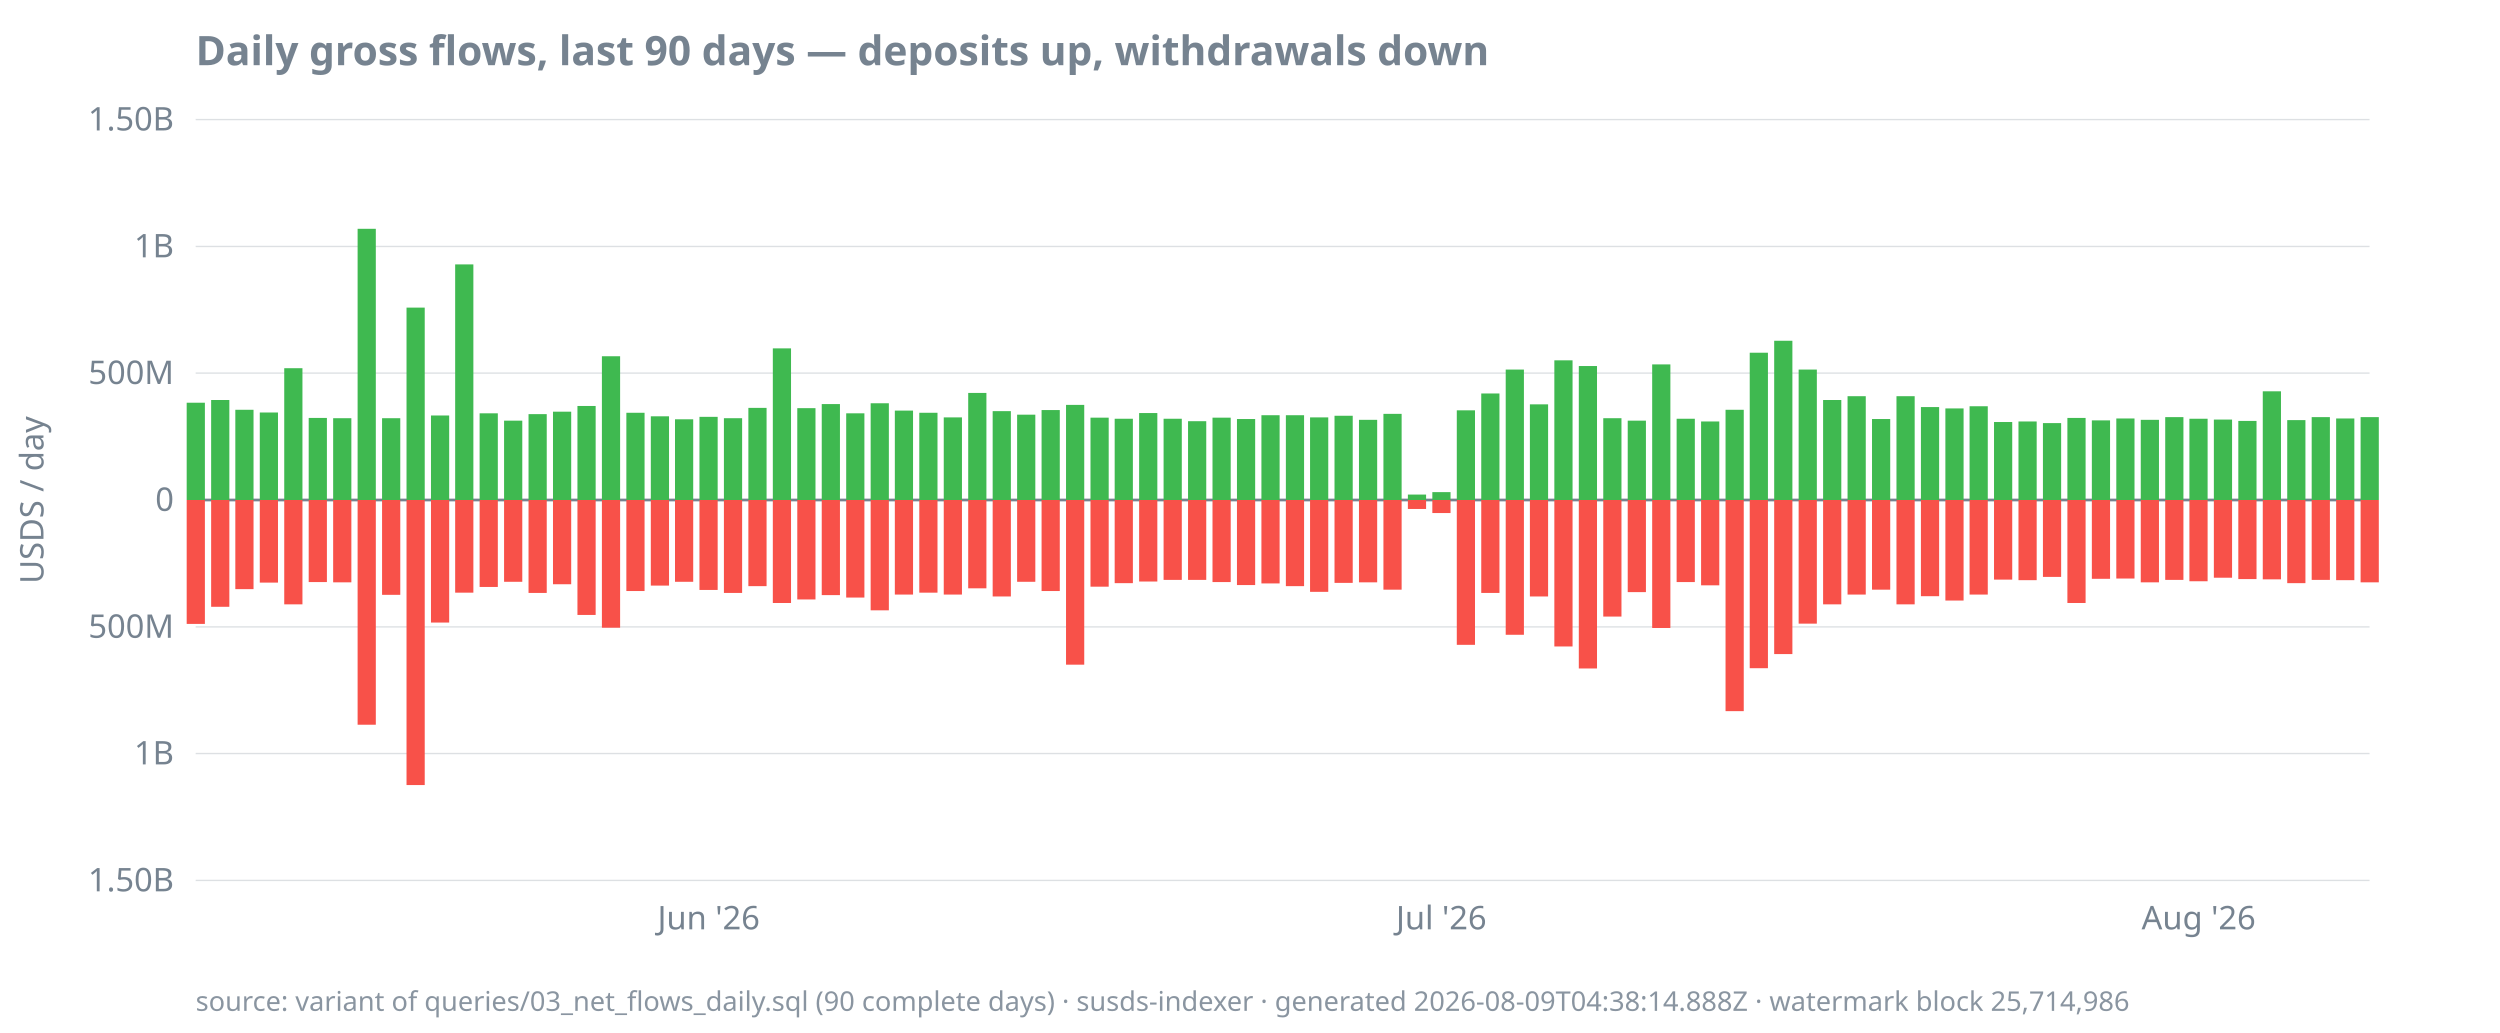
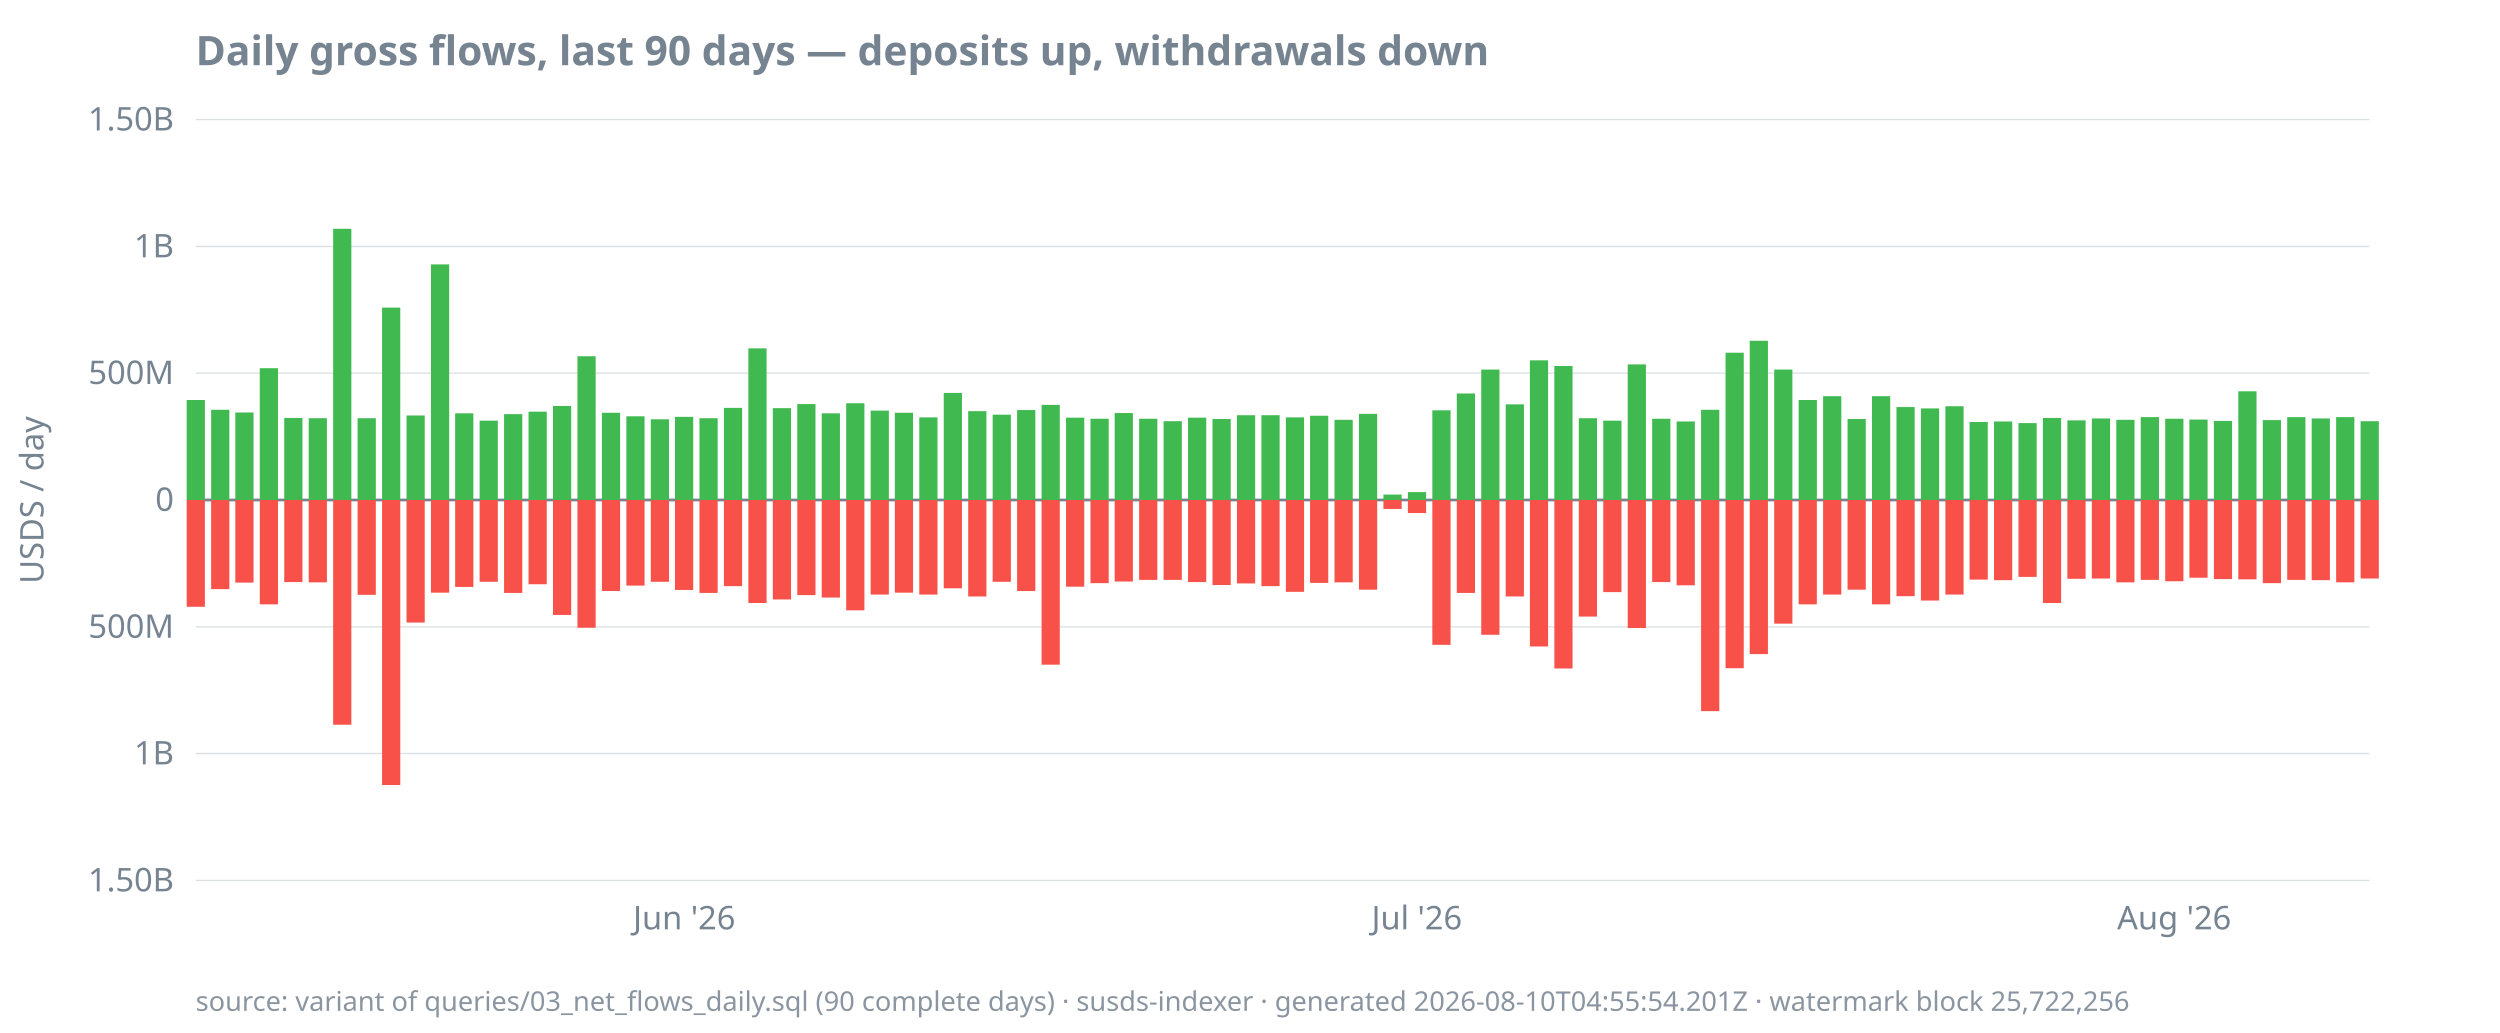
<svg xmlns="http://www.w3.org/2000/svg" width="920" height="380" viewBox="0 0 920 380">
  <style>
  text { font-family: ui-sans-serif, system-ui, sans-serif; font-size: 12px; fill: #768390; }
  .title { font-size: 15px; font-weight: 600; fill: #768390; }
  .footer { font-size: 10px; fill: #768390; opacity: 0.85; }
  .axis { stroke: #768390; stroke-width: 1; }
  .grid { stroke: #768390; stroke-width: 0.5; opacity: 0.25; }
  .line { stroke: #4493f8; stroke-width: 1.8; fill: none; }
  .pos { fill: #3fb950; }
  .neg { fill: #f85149; }
  @media (prefers-color-scheme: dark) {
    text, .title, .footer { fill: #9198a1; }
  }
</style>
  <text class="title" x="72" y="24">Daily gross flows, last 90 days — deposits up, withdrawals down</text>
  <text transform="rotate(-90)" x="-184" y="16" text-anchor="middle">USDS / day</text>
  <line class="grid" x1="72" x2="872" y1="324.0" y2="324.0" />
  <line class="grid" x1="72" x2="872" y1="277.3" y2="277.3" />
  <line class="grid" x1="72" x2="872" y1="230.7" y2="230.7" />
  <line class="grid" x1="72" x2="872" y1="184.0" y2="184.0" />
  <line class="grid" x1="72" x2="872" y1="137.3" y2="137.3" />
  <line class="grid" x1="72" x2="872" y1="90.7" y2="90.7" />
  <line class="grid" x1="72" x2="872" y1="44.0" y2="44.0" />
  <line class="axis" x1="72" x2="872" y1="184.0" y2="184.0" />
  <text x="64" y="328.0" text-anchor="end">1.50B</text>
  <text x="64" y="281.3" text-anchor="end">1B</text>
  <text x="64" y="234.7" text-anchor="end">500M</text>
  <text x="64" y="188.0" text-anchor="end">0</text>
  <text x="64" y="141.3" text-anchor="end">500M</text>
  <text x="64" y="94.7" text-anchor="end">1B</text>
  <text x="64" y="48.0" text-anchor="end">1.50B</text>
-   <text x="260.8" y="342" text-anchor="middle">Jun '26</text>
-   <text x="530.4" y="342" text-anchor="middle">Jul '26</text>
-   <text x="809.1" y="342" text-anchor="middle">Aug '26</text>
-   <rect class="pos" x="68.7" y="148.2" width="6.7" height="35.8" />
-   <rect class="neg" x="68.7" y="184.0" width="6.7" height="45.6" />
-   <rect class="pos" x="77.7" y="147.2" width="6.7" height="36.8" />
-   <rect class="neg" x="77.7" y="184.0" width="6.7" height="39.3" />
-   <rect class="pos" x="86.6" y="150.8" width="6.7" height="33.2" />
-   <rect class="neg" x="86.6" y="184.0" width="6.7" height="32.8" />
-   <rect class="pos" x="95.6" y="151.8" width="6.7" height="32.2" />
-   <rect class="neg" x="95.6" y="184.0" width="6.7" height="30.4" />
-   <rect class="pos" x="104.6" y="135.5" width="6.7" height="48.5" />
-   <rect class="neg" x="104.6" y="184.0" width="6.7" height="38.4" />
-   <rect class="pos" x="113.6" y="153.8" width="6.7" height="30.2" />
-   <rect class="neg" x="113.6" y="184.0" width="6.7" height="30.2" />
-   <rect class="pos" x="122.6" y="153.9" width="6.7" height="30.1" />
-   <rect class="neg" x="122.6" y="184.0" width="6.7" height="30.3" />
-   <rect class="pos" x="131.6" y="84.2" width="6.7" height="99.8" />
-   <rect class="neg" x="131.6" y="184.0" width="6.7" height="82.7" />
-   <rect class="pos" x="140.6" y="153.9" width="6.7" height="30.1" />
-   <rect class="neg" x="140.6" y="184.0" width="6.7" height="34.9" />
-   <rect class="pos" x="149.6" y="113.2" width="6.7" height="70.8" />
-   <rect class="neg" x="149.6" y="184.0" width="6.7" height="104.9" />
-   <rect class="pos" x="158.6" y="152.9" width="6.7" height="31.1" />
-   <rect class="neg" x="158.6" y="184.0" width="6.7" height="45.1" />
-   <rect class="pos" x="167.5" y="97.3" width="6.7" height="86.7" />
-   <rect class="neg" x="167.5" y="184.0" width="6.7" height="34.1" />
-   <rect class="pos" x="176.5" y="152.1" width="6.7" height="31.9" />
-   <rect class="neg" x="176.5" y="184.0" width="6.7" height="32.0" />
-   <rect class="pos" x="185.5" y="154.8" width="6.7" height="29.2" />
-   <rect class="neg" x="185.5" y="184.0" width="6.7" height="30.1" />
-   <rect class="pos" x="194.5" y="152.4" width="6.7" height="31.6" />
-   <rect class="neg" x="194.5" y="184.0" width="6.7" height="34.2" />
-   <rect class="pos" x="203.5" y="151.5" width="6.7" height="32.5" />
-   <rect class="neg" x="203.5" y="184.0" width="6.7" height="31.0" />
-   <rect class="pos" x="212.5" y="149.4" width="6.7" height="34.6" />
-   <rect class="neg" x="212.5" y="184.0" width="6.7" height="42.3" />
-   <rect class="pos" x="221.5" y="131.1" width="6.7" height="52.9" />
-   <rect class="neg" x="221.5" y="184.0" width="6.7" height="47.0" />
-   <rect class="pos" x="230.5" y="151.9" width="6.7" height="32.1" />
-   <rect class="neg" x="230.5" y="184.0" width="6.7" height="33.5" />
-   <rect class="pos" x="239.5" y="153.2" width="6.7" height="30.8" />
-   <rect class="neg" x="239.5" y="184.0" width="6.7" height="31.5" />
-   <rect class="pos" x="248.4" y="154.3" width="6.7" height="29.7" />
-   <rect class="neg" x="248.4" y="184.0" width="6.7" height="30.1" />
-   <rect class="pos" x="257.4" y="153.4" width="6.7" height="30.6" />
-   <rect class="neg" x="257.4" y="184.0" width="6.7" height="33.1" />
-   <rect class="pos" x="266.4" y="153.9" width="6.7" height="30.1" />
-   <rect class="neg" x="266.4" y="184.0" width="6.7" height="34.2" />
-   <rect class="pos" x="275.4" y="150.1" width="6.7" height="33.9" />
-   <rect class="neg" x="275.4" y="184.0" width="6.7" height="31.7" />
-   <rect class="pos" x="284.4" y="128.2" width="6.7" height="55.8" />
-   <rect class="neg" x="284.4" y="184.0" width="6.7" height="37.9" />
-   <rect class="pos" x="293.4" y="150.2" width="6.7" height="33.8" />
-   <rect class="neg" x="293.4" y="184.0" width="6.7" height="36.6" />
-   <rect class="pos" x="302.4" y="148.7" width="6.7" height="35.3" />
-   <rect class="neg" x="302.4" y="184.0" width="6.7" height="35.0" />
-   <rect class="pos" x="311.4" y="152.1" width="6.7" height="31.9" />
-   <rect class="neg" x="311.4" y="184.0" width="6.7" height="35.9" />
-   <rect class="pos" x="320.4" y="148.4" width="6.7" height="35.6" />
-   <rect class="neg" x="320.4" y="184.0" width="6.7" height="40.6" />
-   <rect class="pos" x="329.3" y="151.1" width="6.7" height="32.9" />
-   <rect class="neg" x="329.3" y="184.0" width="6.7" height="34.8" />
-   <rect class="pos" x="338.3" y="151.9" width="6.7" height="32.1" />
-   <rect class="neg" x="338.3" y="184.0" width="6.7" height="34.1" />
-   <rect class="pos" x="347.3" y="153.6" width="6.7" height="30.4" />
-   <rect class="neg" x="347.3" y="184.0" width="6.7" height="34.8" />
-   <rect class="pos" x="356.3" y="144.6" width="6.7" height="39.4" />
-   <rect class="neg" x="356.3" y="184.0" width="6.7" height="32.5" />
-   <rect class="pos" x="365.3" y="151.3" width="6.7" height="32.7" />
-   <rect class="neg" x="365.3" y="184.0" width="6.7" height="35.5" />
-   <rect class="pos" x="374.3" y="152.6" width="6.7" height="31.4" />
-   <rect class="neg" x="374.3" y="184.0" width="6.7" height="30.1" />
-   <rect class="pos" x="383.3" y="150.9" width="6.7" height="33.1" />
-   <rect class="neg" x="383.3" y="184.0" width="6.7" height="33.5" />
-   <rect class="pos" x="392.3" y="149.0" width="6.7" height="35.0" />
-   <rect class="neg" x="392.3" y="184.0" width="6.7" height="60.6" />
-   <rect class="pos" x="401.3" y="153.7" width="6.7" height="30.3" />
-   <rect class="neg" x="401.3" y="184.0" width="6.7" height="31.9" />
-   <rect class="pos" x="410.2" y="154.1" width="6.7" height="29.9" />
-   <rect class="neg" x="410.2" y="184.0" width="6.7" height="30.6" />
-   <rect class="pos" x="419.2" y="152.0" width="6.7" height="32.0" />
-   <rect class="neg" x="419.2" y="184.0" width="6.7" height="30.0" />
-   <rect class="pos" x="428.2" y="154.1" width="6.7" height="29.9" />
+   <text x="251.8" y="342" text-anchor="middle">Jun '26</text>
+   <text x="521.4" y="342" text-anchor="middle">Jul '26</text>
+   <text x="800.1" y="342" text-anchor="middle">Aug '26</text>
+   <rect class="pos" x="68.7" y="147.2" width="6.7" height="36.8" />
+   <rect class="neg" x="68.7" y="184.0" width="6.7" height="39.3" />
+   <rect class="pos" x="77.7" y="150.8" width="6.7" height="33.2" />
+   <rect class="neg" x="77.7" y="184.0" width="6.7" height="32.8" />
+   <rect class="pos" x="86.6" y="151.8" width="6.7" height="32.2" />
+   <rect class="neg" x="86.6" y="184.0" width="6.7" height="30.4" />
+   <rect class="pos" x="95.6" y="135.5" width="6.7" height="48.5" />
+   <rect class="neg" x="95.6" y="184.0" width="6.7" height="38.4" />
+   <rect class="pos" x="104.6" y="153.8" width="6.7" height="30.2" />
+   <rect class="neg" x="104.6" y="184.0" width="6.7" height="30.2" />
+   <rect class="pos" x="113.6" y="153.9" width="6.7" height="30.1" />
+   <rect class="neg" x="113.6" y="184.0" width="6.7" height="30.3" />
+   <rect class="pos" x="122.6" y="84.2" width="6.7" height="99.8" />
+   <rect class="neg" x="122.6" y="184.0" width="6.7" height="82.7" />
+   <rect class="pos" x="131.6" y="153.9" width="6.7" height="30.1" />
+   <rect class="neg" x="131.6" y="184.0" width="6.7" height="34.9" />
+   <rect class="pos" x="140.6" y="113.2" width="6.7" height="70.8" />
+   <rect class="neg" x="140.6" y="184.0" width="6.7" height="104.9" />
+   <rect class="pos" x="149.6" y="152.9" width="6.7" height="31.1" />
+   <rect class="neg" x="149.6" y="184.0" width="6.7" height="45.1" />
+   <rect class="pos" x="158.6" y="97.3" width="6.7" height="86.7" />
+   <rect class="neg" x="158.6" y="184.0" width="6.7" height="34.1" />
+   <rect class="pos" x="167.5" y="152.1" width="6.7" height="31.9" />
+   <rect class="neg" x="167.5" y="184.0" width="6.7" height="32.0" />
+   <rect class="pos" x="176.5" y="154.8" width="6.7" height="29.2" />
+   <rect class="neg" x="176.5" y="184.0" width="6.7" height="30.1" />
+   <rect class="pos" x="185.5" y="152.4" width="6.7" height="31.6" />
+   <rect class="neg" x="185.5" y="184.0" width="6.7" height="34.2" />
+   <rect class="pos" x="194.5" y="151.5" width="6.7" height="32.5" />
+   <rect class="neg" x="194.5" y="184.0" width="6.7" height="31.0" />
+   <rect class="pos" x="203.5" y="149.4" width="6.7" height="34.6" />
+   <rect class="neg" x="203.5" y="184.0" width="6.7" height="42.3" />
+   <rect class="pos" x="212.5" y="131.1" width="6.7" height="52.9" />
+   <rect class="neg" x="212.5" y="184.0" width="6.7" height="47.0" />
+   <rect class="pos" x="221.5" y="151.9" width="6.7" height="32.1" />
+   <rect class="neg" x="221.5" y="184.0" width="6.7" height="33.5" />
+   <rect class="pos" x="230.5" y="153.2" width="6.7" height="30.8" />
+   <rect class="neg" x="230.5" y="184.0" width="6.7" height="31.5" />
+   <rect class="pos" x="239.5" y="154.3" width="6.7" height="29.7" />
+   <rect class="neg" x="239.5" y="184.0" width="6.7" height="30.1" />
+   <rect class="pos" x="248.4" y="153.4" width="6.7" height="30.6" />
+   <rect class="neg" x="248.4" y="184.0" width="6.7" height="33.1" />
+   <rect class="pos" x="257.4" y="153.9" width="6.7" height="30.1" />
+   <rect class="neg" x="257.4" y="184.0" width="6.7" height="34.2" />
+   <rect class="pos" x="266.4" y="150.1" width="6.7" height="33.9" />
+   <rect class="neg" x="266.4" y="184.0" width="6.7" height="31.7" />
+   <rect class="pos" x="275.4" y="128.2" width="6.7" height="55.8" />
+   <rect class="neg" x="275.4" y="184.0" width="6.7" height="37.9" />
+   <rect class="pos" x="284.4" y="150.2" width="6.7" height="33.8" />
+   <rect class="neg" x="284.4" y="184.0" width="6.7" height="36.6" />
+   <rect class="pos" x="293.4" y="148.7" width="6.7" height="35.3" />
+   <rect class="neg" x="293.4" y="184.0" width="6.7" height="35.0" />
+   <rect class="pos" x="302.4" y="152.1" width="6.7" height="31.9" />
+   <rect class="neg" x="302.4" y="184.0" width="6.7" height="35.9" />
+   <rect class="pos" x="311.4" y="148.4" width="6.7" height="35.6" />
+   <rect class="neg" x="311.4" y="184.0" width="6.7" height="40.6" />
+   <rect class="pos" x="320.4" y="151.1" width="6.7" height="32.9" />
+   <rect class="neg" x="320.4" y="184.0" width="6.7" height="34.8" />
+   <rect class="pos" x="329.3" y="151.9" width="6.7" height="32.1" />
+   <rect class="neg" x="329.3" y="184.0" width="6.7" height="34.1" />
+   <rect class="pos" x="338.3" y="153.6" width="6.7" height="30.4" />
+   <rect class="neg" x="338.3" y="184.0" width="6.7" height="34.8" />
+   <rect class="pos" x="347.3" y="144.6" width="6.7" height="39.4" />
+   <rect class="neg" x="347.3" y="184.0" width="6.7" height="32.5" />
+   <rect class="pos" x="356.3" y="151.3" width="6.7" height="32.7" />
+   <rect class="neg" x="356.3" y="184.0" width="6.7" height="35.5" />
+   <rect class="pos" x="365.3" y="152.6" width="6.7" height="31.4" />
+   <rect class="neg" x="365.3" y="184.0" width="6.7" height="30.1" />
+   <rect class="pos" x="374.3" y="150.9" width="6.7" height="33.1" />
+   <rect class="neg" x="374.3" y="184.0" width="6.7" height="33.5" />
+   <rect class="pos" x="383.3" y="149.0" width="6.7" height="35.0" />
+   <rect class="neg" x="383.3" y="184.0" width="6.7" height="60.6" />
+   <rect class="pos" x="392.3" y="153.7" width="6.7" height="30.3" />
+   <rect class="neg" x="392.3" y="184.0" width="6.7" height="31.9" />
+   <rect class="pos" x="401.3" y="154.1" width="6.7" height="29.9" />
+   <rect class="neg" x="401.3" y="184.0" width="6.7" height="30.6" />
+   <rect class="pos" x="410.2" y="152.0" width="6.7" height="32.0" />
+   <rect class="neg" x="410.2" y="184.0" width="6.7" height="30.0" />
+   <rect class="pos" x="419.2" y="154.1" width="6.7" height="29.9" />
+   <rect class="neg" x="419.2" y="184.0" width="6.7" height="29.4" />
+   <rect class="pos" x="428.2" y="155.0" width="6.7" height="29.0" />
  <rect class="neg" x="428.2" y="184.0" width="6.7" height="29.4" />
-   <rect class="pos" x="437.2" y="155.0" width="6.7" height="29.0" />
-   <rect class="neg" x="437.2" y="184.0" width="6.7" height="29.4" />
-   <rect class="pos" x="446.2" y="153.7" width="6.7" height="30.3" />
-   <rect class="neg" x="446.2" y="184.0" width="6.7" height="30.2" />
-   <rect class="pos" x="455.2" y="154.2" width="6.7" height="29.8" />
-   <rect class="neg" x="455.2" y="184.0" width="6.7" height="31.3" />
+   <rect class="pos" x="437.2" y="153.7" width="6.7" height="30.3" />
+   <rect class="neg" x="437.2" y="184.0" width="6.7" height="30.2" />
+   <rect class="pos" x="446.2" y="154.2" width="6.7" height="29.8" />
+   <rect class="neg" x="446.2" y="184.0" width="6.7" height="31.3" />
+   <rect class="pos" x="455.2" y="152.8" width="6.7" height="31.2" />
+   <rect class="neg" x="455.2" y="184.0" width="6.7" height="30.7" />
  <rect class="pos" x="464.2" y="152.8" width="6.7" height="31.2" />
-   <rect class="neg" x="464.2" y="184.0" width="6.7" height="30.7" />
-   <rect class="pos" x="473.2" y="152.8" width="6.7" height="31.2" />
-   <rect class="neg" x="473.2" y="184.0" width="6.7" height="31.7" />
-   <rect class="pos" x="482.1" y="153.6" width="6.7" height="30.4" />
-   <rect class="neg" x="482.1" y="184.0" width="6.7" height="33.8" />
-   <rect class="pos" x="491.1" y="153.0" width="6.7" height="31.0" />
-   <rect class="neg" x="491.1" y="184.0" width="6.7" height="30.5" />
-   <rect class="pos" x="500.1" y="154.5" width="6.7" height="29.5" />
-   <rect class="neg" x="500.1" y="184.0" width="6.7" height="30.3" />
-   <rect class="pos" x="509.1" y="152.3" width="6.7" height="31.7" />
-   <rect class="neg" x="509.1" y="184.0" width="6.7" height="33.0" />
-   <rect class="pos" x="518.1" y="182.0" width="6.7" height="2.0" />
-   <rect class="neg" x="518.1" y="184.0" width="6.7" height="3.3" />
-   <rect class="pos" x="527.1" y="181.1" width="6.7" height="2.9" />
-   <rect class="neg" x="527.1" y="184.0" width="6.7" height="4.8" />
-   <rect class="pos" x="536.1" y="151.0" width="6.7" height="33.0" />
-   <rect class="neg" x="536.1" y="184.0" width="6.7" height="53.3" />
-   <rect class="pos" x="545.1" y="144.8" width="6.7" height="39.2" />
-   <rect class="neg" x="545.1" y="184.0" width="6.7" height="34.2" />
-   <rect class="pos" x="554.1" y="136.0" width="6.7" height="48.0" />
-   <rect class="neg" x="554.1" y="184.0" width="6.7" height="49.6" />
-   <rect class="pos" x="563.0" y="148.8" width="6.7" height="35.2" />
-   <rect class="neg" x="563.0" y="184.0" width="6.7" height="35.5" />
-   <rect class="pos" x="572.0" y="132.6" width="6.7" height="51.4" />
-   <rect class="neg" x="572.0" y="184.0" width="6.7" height="53.9" />
-   <rect class="pos" x="581.0" y="134.7" width="6.7" height="49.3" />
-   <rect class="neg" x="581.0" y="184.0" width="6.7" height="62.0" />
-   <rect class="pos" x="590.0" y="153.9" width="6.7" height="30.1" />
-   <rect class="neg" x="590.0" y="184.0" width="6.7" height="42.9" />
-   <rect class="pos" x="599.0" y="154.8" width="6.7" height="29.2" />
-   <rect class="neg" x="599.0" y="184.0" width="6.7" height="33.9" />
-   <rect class="pos" x="608.0" y="134.1" width="6.7" height="49.9" />
-   <rect class="neg" x="608.0" y="184.0" width="6.7" height="47.1" />
-   <rect class="pos" x="617.0" y="154.1" width="6.7" height="29.9" />
-   <rect class="neg" x="617.0" y="184.0" width="6.7" height="30.2" />
-   <rect class="pos" x="626.0" y="155.1" width="6.7" height="28.9" />
-   <rect class="neg" x="626.0" y="184.0" width="6.7" height="31.4" />
-   <rect class="pos" x="635.0" y="150.8" width="6.7" height="33.2" />
-   <rect class="neg" x="635.0" y="184.0" width="6.7" height="77.7" />
-   <rect class="pos" x="643.9" y="129.8" width="6.7" height="54.2" />
-   <rect class="neg" x="643.9" y="184.0" width="6.7" height="61.9" />
-   <rect class="pos" x="652.9" y="125.4" width="6.7" height="58.6" />
-   <rect class="neg" x="652.9" y="184.0" width="6.7" height="56.7" />
-   <rect class="pos" x="661.9" y="136.0" width="6.7" height="48.0" />
-   <rect class="neg" x="661.9" y="184.0" width="6.7" height="45.5" />
-   <rect class="pos" x="670.9" y="147.2" width="6.7" height="36.8" />
-   <rect class="neg" x="670.9" y="184.0" width="6.7" height="38.4" />
-   <rect class="pos" x="679.9" y="145.8" width="6.7" height="38.2" />
-   <rect class="neg" x="679.9" y="184.0" width="6.7" height="34.8" />
-   <rect class="pos" x="688.9" y="154.2" width="6.7" height="29.8" />
-   <rect class="neg" x="688.9" y="184.0" width="6.7" height="33.0" />
-   <rect class="pos" x="697.9" y="145.8" width="6.7" height="38.2" />
-   <rect class="neg" x="697.9" y="184.0" width="6.7" height="38.4" />
-   <rect class="pos" x="706.9" y="149.8" width="6.7" height="34.2" />
-   <rect class="neg" x="706.9" y="184.0" width="6.7" height="35.4" />
-   <rect class="pos" x="715.9" y="150.3" width="6.7" height="33.7" />
-   <rect class="neg" x="715.9" y="184.0" width="6.7" height="37.0" />
-   <rect class="pos" x="724.8" y="149.5" width="6.7" height="34.5" />
-   <rect class="neg" x="724.8" y="184.0" width="6.7" height="34.8" />
-   <rect class="pos" x="733.8" y="155.3" width="6.7" height="28.7" />
-   <rect class="neg" x="733.8" y="184.0" width="6.7" height="29.3" />
-   <rect class="pos" x="742.8" y="155.1" width="6.7" height="28.9" />
-   <rect class="neg" x="742.8" y="184.0" width="6.7" height="29.5" />
-   <rect class="pos" x="751.8" y="155.7" width="6.7" height="28.3" />
-   <rect class="neg" x="751.8" y="184.0" width="6.7" height="28.3" />
-   <rect class="pos" x="760.8" y="153.8" width="6.7" height="30.2" />
-   <rect class="neg" x="760.8" y="184.0" width="6.7" height="37.9" />
-   <rect class="pos" x="769.8" y="154.7" width="6.7" height="29.3" />
-   <rect class="neg" x="769.8" y="184.0" width="6.7" height="29.0" />
-   <rect class="pos" x="778.8" y="154.0" width="6.7" height="30.0" />
-   <rect class="neg" x="778.8" y="184.0" width="6.7" height="28.9" />
-   <rect class="pos" x="787.8" y="154.5" width="6.7" height="29.5" />
-   <rect class="neg" x="787.8" y="184.0" width="6.7" height="30.3" />
-   <rect class="pos" x="796.8" y="153.5" width="6.7" height="30.5" />
-   <rect class="neg" x="796.8" y="184.0" width="6.7" height="29.4" />
-   <rect class="pos" x="805.7" y="154.1" width="6.7" height="29.9" />
-   <rect class="neg" x="805.7" y="184.0" width="6.7" height="29.9" />
-   <rect class="pos" x="814.7" y="154.4" width="6.7" height="29.6" />
-   <rect class="neg" x="814.7" y="184.0" width="6.7" height="28.6" />
-   <rect class="pos" x="823.7" y="154.9" width="6.7" height="29.1" />
-   <rect class="neg" x="823.7" y="184.0" width="6.7" height="29.1" />
-   <rect class="pos" x="832.7" y="144.0" width="6.7" height="40.0" />
-   <rect class="neg" x="832.7" y="184.0" width="6.7" height="29.2" />
-   <rect class="pos" x="841.7" y="154.6" width="6.7" height="29.4" />
-   <rect class="neg" x="841.7" y="184.0" width="6.7" height="30.6" />
-   <rect class="pos" x="850.7" y="153.5" width="6.7" height="30.5" />
-   <rect class="neg" x="850.7" y="184.0" width="6.7" height="29.4" />
-   <rect class="pos" x="859.7" y="154.0" width="6.7" height="30.0" />
-   <rect class="neg" x="859.7" y="184.0" width="6.7" height="29.5" />
-   <rect class="pos" x="868.7" y="153.5" width="6.7" height="30.5" />
-   <rect class="neg" x="868.7" y="184.0" width="6.7" height="30.3" />
-   <text class="footer" x="72" y="372">source: variant of queries/03_net_flows_daily.sql (90 complete days) · susds-indexer · generated 2026-08-09T04:38:14.888Z · watermark block 25,714,986</text>
+   <rect class="neg" x="464.2" y="184.0" width="6.7" height="31.7" />
+   <rect class="pos" x="473.2" y="153.6" width="6.7" height="30.4" />
+   <rect class="neg" x="473.2" y="184.0" width="6.7" height="33.8" />
+   <rect class="pos" x="482.1" y="153.0" width="6.7" height="31.0" />
+   <rect class="neg" x="482.1" y="184.0" width="6.7" height="30.5" />
+   <rect class="pos" x="491.1" y="154.5" width="6.7" height="29.5" />
+   <rect class="neg" x="491.1" y="184.0" width="6.7" height="30.3" />
+   <rect class="pos" x="500.1" y="152.3" width="6.7" height="31.7" />
+   <rect class="neg" x="500.1" y="184.0" width="6.7" height="33.0" />
+   <rect class="pos" x="509.1" y="182.0" width="6.7" height="2.0" />
+   <rect class="neg" x="509.1" y="184.0" width="6.7" height="3.3" />
+   <rect class="pos" x="518.1" y="181.1" width="6.7" height="2.9" />
+   <rect class="neg" x="518.1" y="184.0" width="6.7" height="4.8" />
+   <rect class="pos" x="527.1" y="151.0" width="6.7" height="33.0" />
+   <rect class="neg" x="527.1" y="184.0" width="6.7" height="53.3" />
+   <rect class="pos" x="536.1" y="144.8" width="6.7" height="39.2" />
+   <rect class="neg" x="536.1" y="184.0" width="6.7" height="34.2" />
+   <rect class="pos" x="545.1" y="136.0" width="6.7" height="48.0" />
+   <rect class="neg" x="545.1" y="184.0" width="6.7" height="49.6" />
+   <rect class="pos" x="554.1" y="148.8" width="6.7" height="35.2" />
+   <rect class="neg" x="554.1" y="184.0" width="6.7" height="35.5" />
+   <rect class="pos" x="563.0" y="132.6" width="6.7" height="51.4" />
+   <rect class="neg" x="563.0" y="184.0" width="6.7" height="53.9" />
+   <rect class="pos" x="572.0" y="134.7" width="6.7" height="49.3" />
+   <rect class="neg" x="572.0" y="184.0" width="6.7" height="62.0" />
+   <rect class="pos" x="581.0" y="153.9" width="6.7" height="30.1" />
+   <rect class="neg" x="581.0" y="184.0" width="6.7" height="42.9" />
+   <rect class="pos" x="590.0" y="154.8" width="6.7" height="29.2" />
+   <rect class="neg" x="590.0" y="184.0" width="6.7" height="33.9" />
+   <rect class="pos" x="599.0" y="134.1" width="6.7" height="49.9" />
+   <rect class="neg" x="599.0" y="184.0" width="6.7" height="47.1" />
+   <rect class="pos" x="608.0" y="154.1" width="6.7" height="29.9" />
+   <rect class="neg" x="608.0" y="184.0" width="6.7" height="30.2" />
+   <rect class="pos" x="617.0" y="155.1" width="6.7" height="28.9" />
+   <rect class="neg" x="617.0" y="184.0" width="6.7" height="31.4" />
+   <rect class="pos" x="626.0" y="150.8" width="6.7" height="33.2" />
+   <rect class="neg" x="626.0" y="184.0" width="6.7" height="77.7" />
+   <rect class="pos" x="635.0" y="129.8" width="6.7" height="54.2" />
+   <rect class="neg" x="635.0" y="184.0" width="6.7" height="61.9" />
+   <rect class="pos" x="643.9" y="125.4" width="6.7" height="58.6" />
+   <rect class="neg" x="643.9" y="184.0" width="6.7" height="56.7" />
+   <rect class="pos" x="652.9" y="136.0" width="6.7" height="48.0" />
+   <rect class="neg" x="652.9" y="184.0" width="6.7" height="45.5" />
+   <rect class="pos" x="661.9" y="147.2" width="6.7" height="36.8" />
+   <rect class="neg" x="661.9" y="184.0" width="6.7" height="38.4" />
+   <rect class="pos" x="670.9" y="145.8" width="6.7" height="38.2" />
+   <rect class="neg" x="670.9" y="184.0" width="6.7" height="34.8" />
+   <rect class="pos" x="679.9" y="154.2" width="6.7" height="29.8" />
+   <rect class="neg" x="679.9" y="184.0" width="6.7" height="33.0" />
+   <rect class="pos" x="688.9" y="145.8" width="6.7" height="38.2" />
+   <rect class="neg" x="688.9" y="184.0" width="6.7" height="38.4" />
+   <rect class="pos" x="697.9" y="149.8" width="6.7" height="34.2" />
+   <rect class="neg" x="697.9" y="184.0" width="6.7" height="35.4" />
+   <rect class="pos" x="706.9" y="150.3" width="6.7" height="33.7" />
+   <rect class="neg" x="706.9" y="184.0" width="6.7" height="37.0" />
+   <rect class="pos" x="715.9" y="149.5" width="6.7" height="34.5" />
+   <rect class="neg" x="715.9" y="184.0" width="6.7" height="34.8" />
+   <rect class="pos" x="724.8" y="155.3" width="6.7" height="28.7" />
+   <rect class="neg" x="724.8" y="184.0" width="6.7" height="29.3" />
+   <rect class="pos" x="733.8" y="155.1" width="6.7" height="28.9" />
+   <rect class="neg" x="733.8" y="184.0" width="6.7" height="29.5" />
+   <rect class="pos" x="742.8" y="155.7" width="6.7" height="28.3" />
+   <rect class="neg" x="742.8" y="184.0" width="6.7" height="28.3" />
+   <rect class="pos" x="751.8" y="153.8" width="6.7" height="30.2" />
+   <rect class="neg" x="751.8" y="184.0" width="6.7" height="37.9" />
+   <rect class="pos" x="760.8" y="154.7" width="6.7" height="29.3" />
+   <rect class="neg" x="760.8" y="184.0" width="6.7" height="29.0" />
+   <rect class="pos" x="769.8" y="154.0" width="6.7" height="30.0" />
+   <rect class="neg" x="769.8" y="184.0" width="6.7" height="28.9" />
+   <rect class="pos" x="778.8" y="154.5" width="6.7" height="29.5" />
+   <rect class="neg" x="778.8" y="184.0" width="6.7" height="30.3" />
+   <rect class="pos" x="787.8" y="153.5" width="6.7" height="30.5" />
+   <rect class="neg" x="787.8" y="184.0" width="6.7" height="29.4" />
+   <rect class="pos" x="796.8" y="154.1" width="6.7" height="29.9" />
+   <rect class="neg" x="796.8" y="184.0" width="6.7" height="29.9" />
+   <rect class="pos" x="805.7" y="154.4" width="6.7" height="29.6" />
+   <rect class="neg" x="805.7" y="184.0" width="6.7" height="28.6" />
+   <rect class="pos" x="814.7" y="154.9" width="6.7" height="29.1" />
+   <rect class="neg" x="814.7" y="184.0" width="6.7" height="29.1" />
+   <rect class="pos" x="823.7" y="144.0" width="6.7" height="40.0" />
+   <rect class="neg" x="823.7" y="184.0" width="6.7" height="29.2" />
+   <rect class="pos" x="832.7" y="154.6" width="6.7" height="29.4" />
+   <rect class="neg" x="832.7" y="184.0" width="6.7" height="30.6" />
+   <rect class="pos" x="841.7" y="153.5" width="6.7" height="30.5" />
+   <rect class="neg" x="841.7" y="184.0" width="6.7" height="29.4" />
+   <rect class="pos" x="850.7" y="154.0" width="6.7" height="30.0" />
+   <rect class="neg" x="850.7" y="184.0" width="6.7" height="29.5" />
+   <rect class="pos" x="859.7" y="153.5" width="6.7" height="30.5" />
+   <rect class="neg" x="859.7" y="184.0" width="6.7" height="30.3" />
+   <rect class="pos" x="868.7" y="155.0" width="6.7" height="29.0" />
+   <rect class="neg" x="868.7" y="184.0" width="6.7" height="28.9" />
+   <text class="footer" x="72" y="372">source: variant of queries/03_net_flows_daily.sql (90 complete days) · susds-indexer · generated 2026-08-10T04:55:54.201Z · watermark block 25,722,256</text>
</svg>
